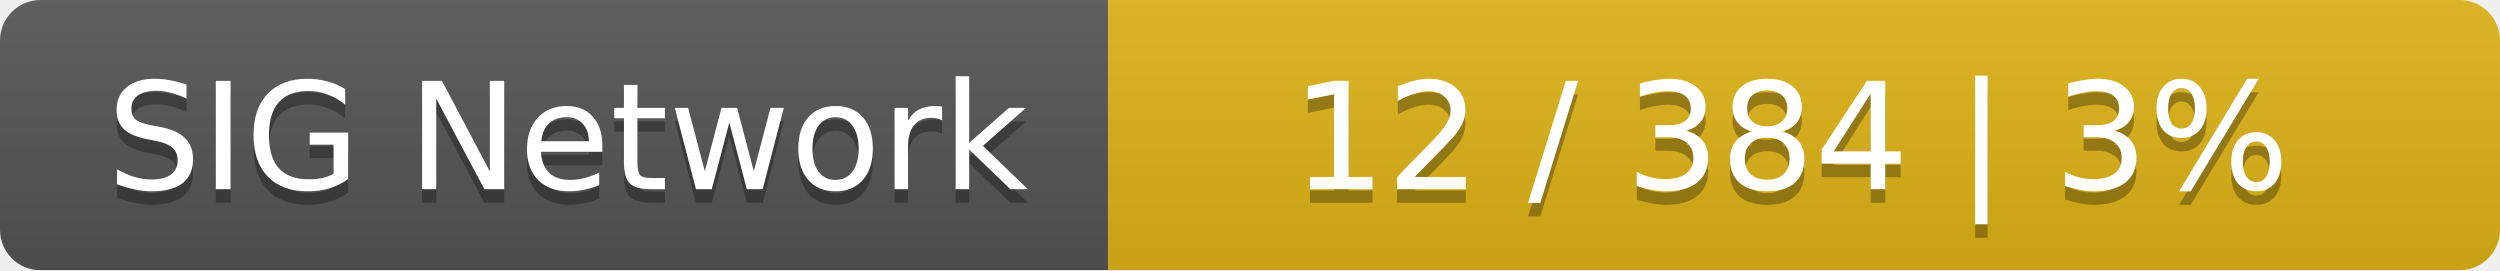
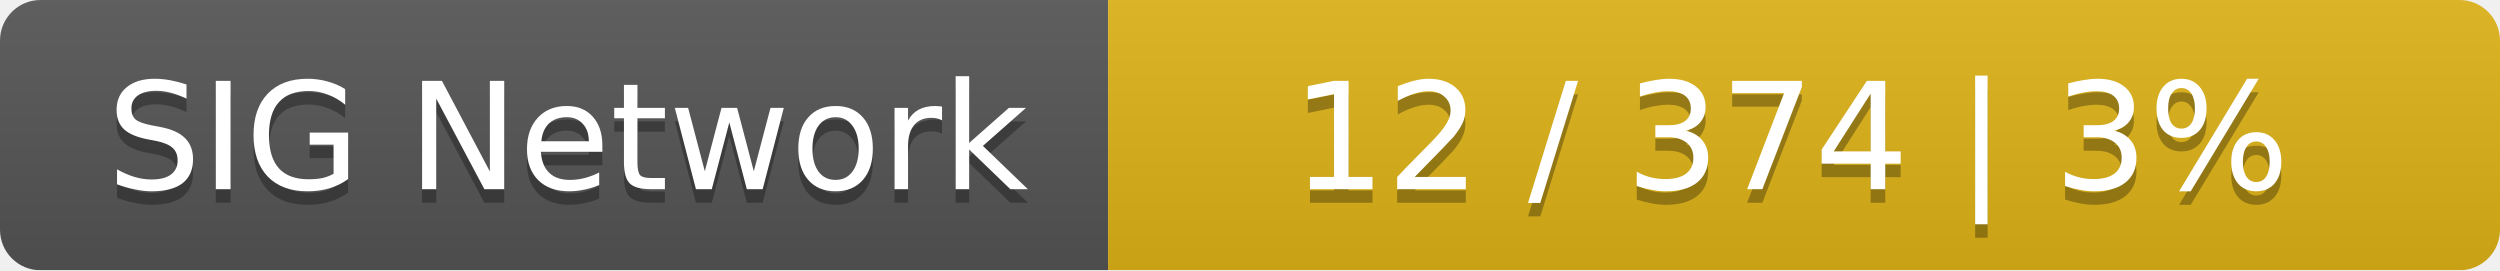
<svg xmlns="http://www.w3.org/2000/svg" width="185" height="20">
  <linearGradient id="smooth" x2="0" y2="100%">
    <stop offset="0" stop-color="#bbb" stop-opacity=".1" />
    <stop offset="1" stop-opacity=".1" />
  </linearGradient>
  <mask id="round">
    <rect width="185" height="20" rx="3" fill="#fff" />
  </mask>
  <g mask="url(#round)">
    <rect width="82" height="20" fill="#555" />
    <rect x="82" width="103" height="20" fill="#dfb317" />
    <rect width="185" height="20" fill="url(#smooth)" />
  </g>
  <g fill="#fff" text-anchor="middle" font-family="DejaVu Sans,Verdana,Geneva,sans-serif" font-size="11">
    <text x="42" y="15" fill="#010101" fill-opacity=".3">SIG Network</text>
    <text x="42" y="14">SIG Network</text>
-     <text x="132.5" y="15" fill="#010101" fill-opacity=".3">12 / 384    |    3%</text>
-     <text x="132.5" y="14">12 / 384    |    3%</text>
+     <text x="132.5" y="15" fill="#010101" fill-opacity=".3">12 / 374    |    3%</text>
+     <text x="132.5" y="14">12 / 374    |    3%</text>
  </g>
</svg>
